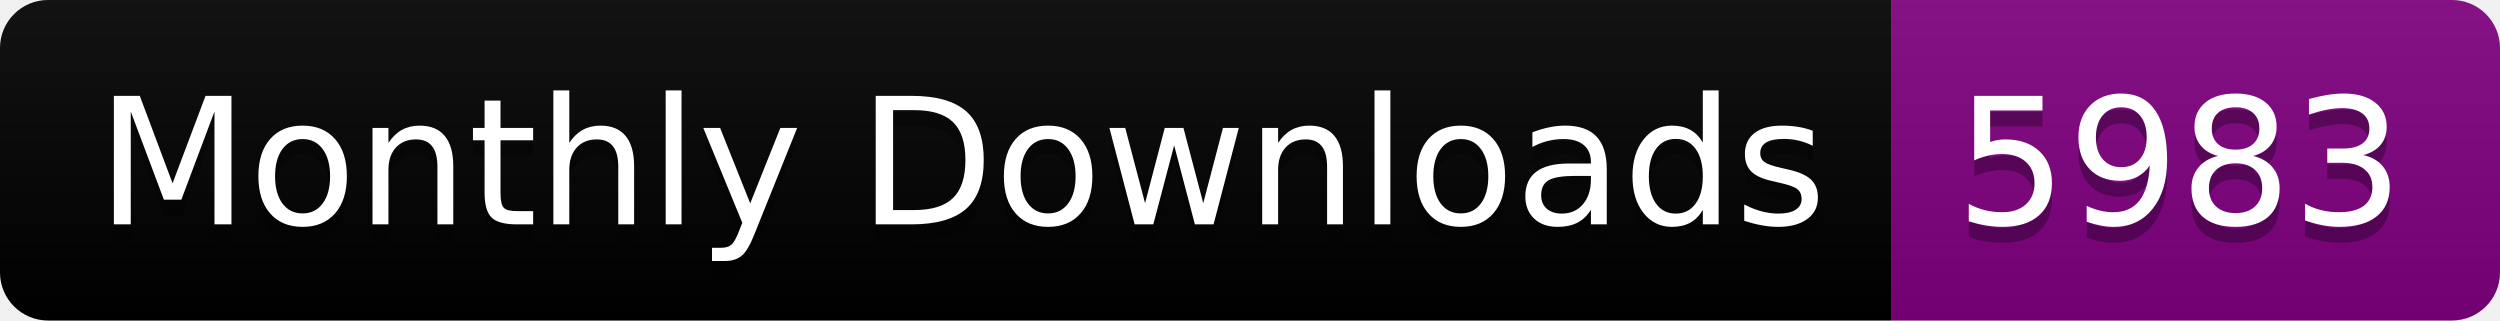
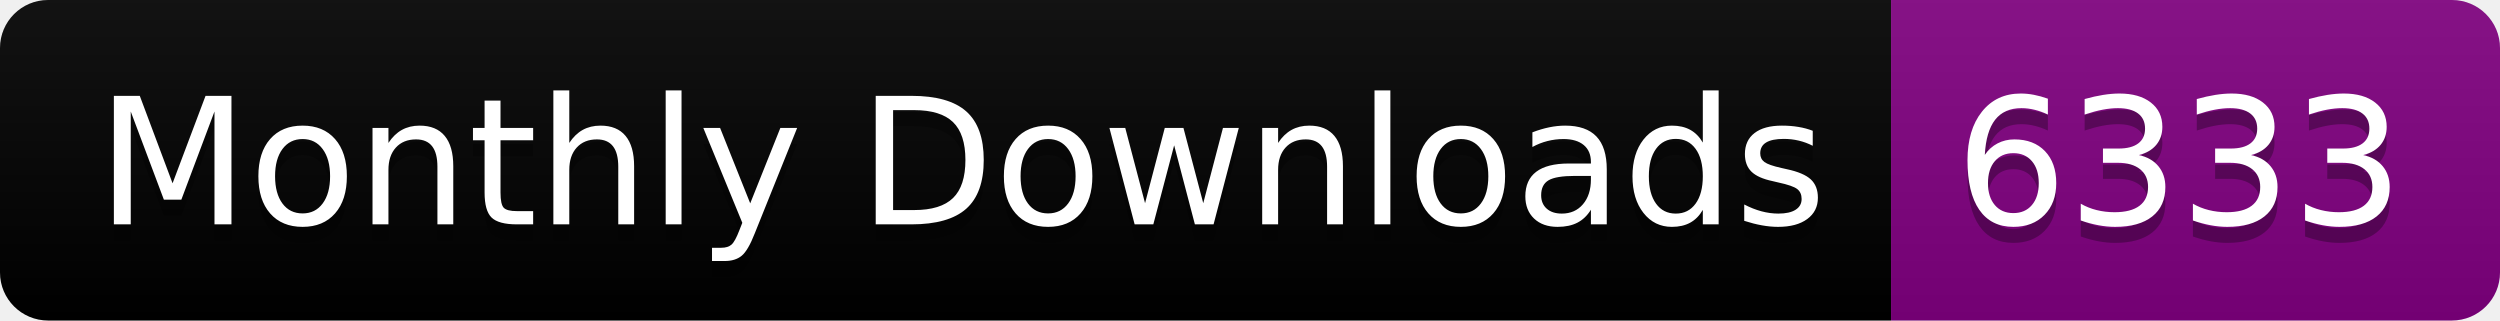
<svg xmlns="http://www.w3.org/2000/svg" width="156.0" height="20">
  <linearGradient id="smooth" x2="0" y2="100%">
    <stop offset="0" stop-color="#bbb" stop-opacity=".1" />
    <stop offset="1" stop-opacity=".1" />
  </linearGradient>
  <clipPath id="round">
    <rect width="156.0" height="20" rx="3" fill="#fff" />
  </clipPath>
  <g clip-path="url(#round)">
    <rect width="118.0" height="20" fill="black" />
    <rect x="118.0" width="38.0" height="20" fill="purple" />
    <rect width="156.0" height="20" fill="url(#smooth)" />
  </g>
  <g fill="#fff" text-anchor="middle" font-family="DejaVu Sans,Verdana,Geneva,sans-serif" font-size="110">
    <text x="600.0" y="150" fill="#010101" fill-opacity=".3" transform="scale(0.1)" textLength="1080.0" lengthAdjust="spacing">Monthly Downloads</text>
    <text x="600.0" y="140" transform="scale(0.1)" textLength="1080.0" lengthAdjust="spacing">Monthly Downloads</text>
-     <text x="1360.0" y="150" fill="#010101" fill-opacity=".3" transform="scale(0.1)" textLength="280.0" lengthAdjust="spacing">5983</text>
-     <text x="1360.0" y="140" transform="scale(0.1)" textLength="280.0" lengthAdjust="spacing">5983</text>
+     <text x="1360.0" y="150" fill="#010101" fill-opacity=".3" transform="scale(0.1)" textLength="280.0" lengthAdjust="spacing">6333</text>
+     <text x="1360.0" y="140" transform="scale(0.1)" textLength="280.0" lengthAdjust="spacing">6333</text>
  </g>
</svg>
